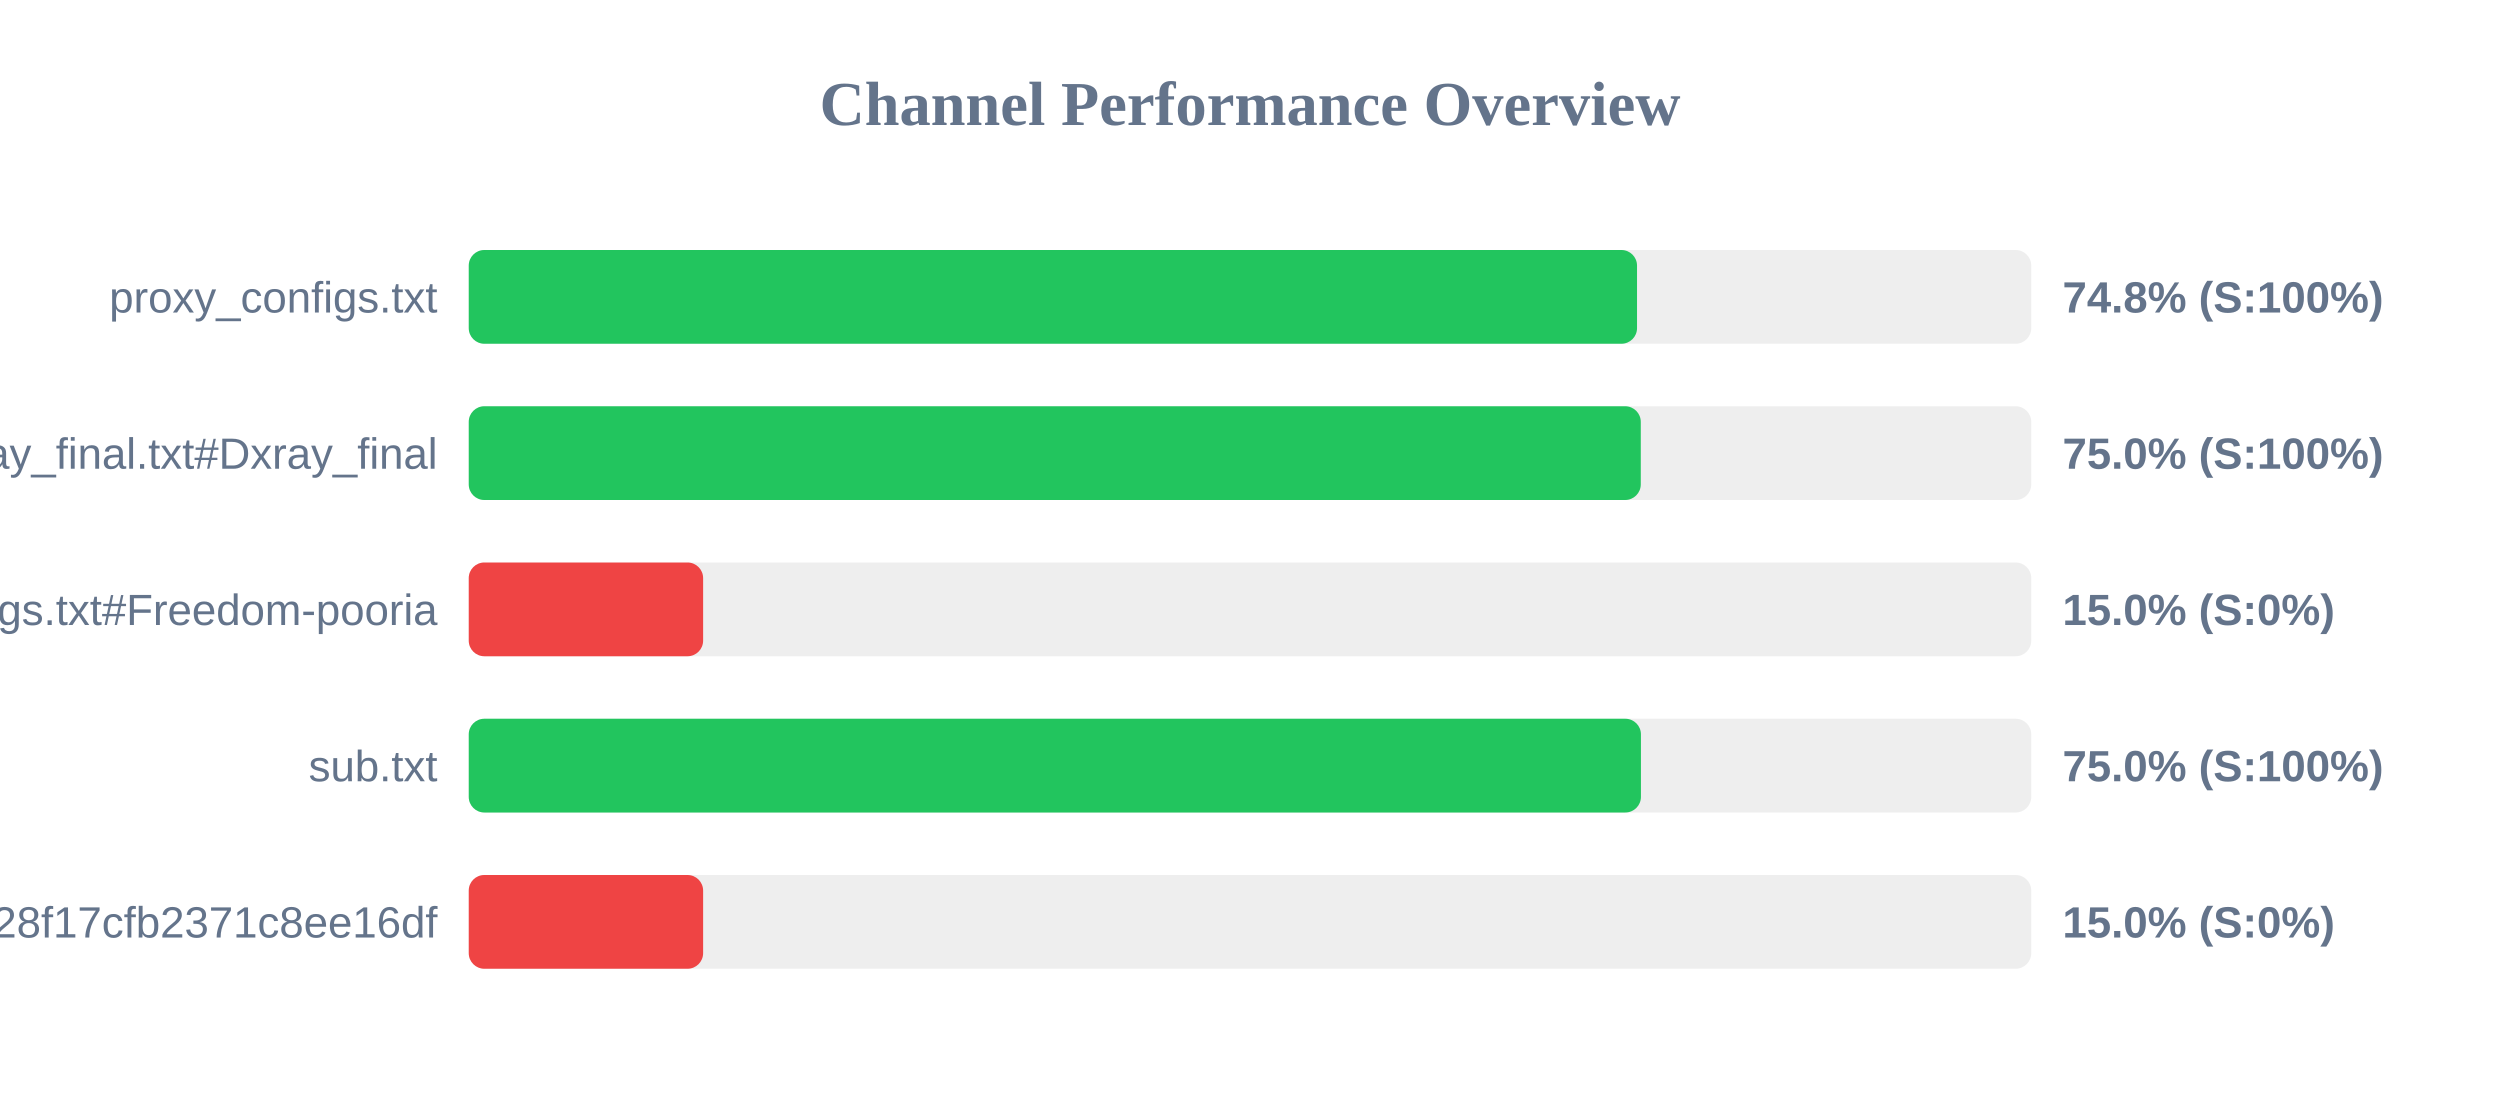
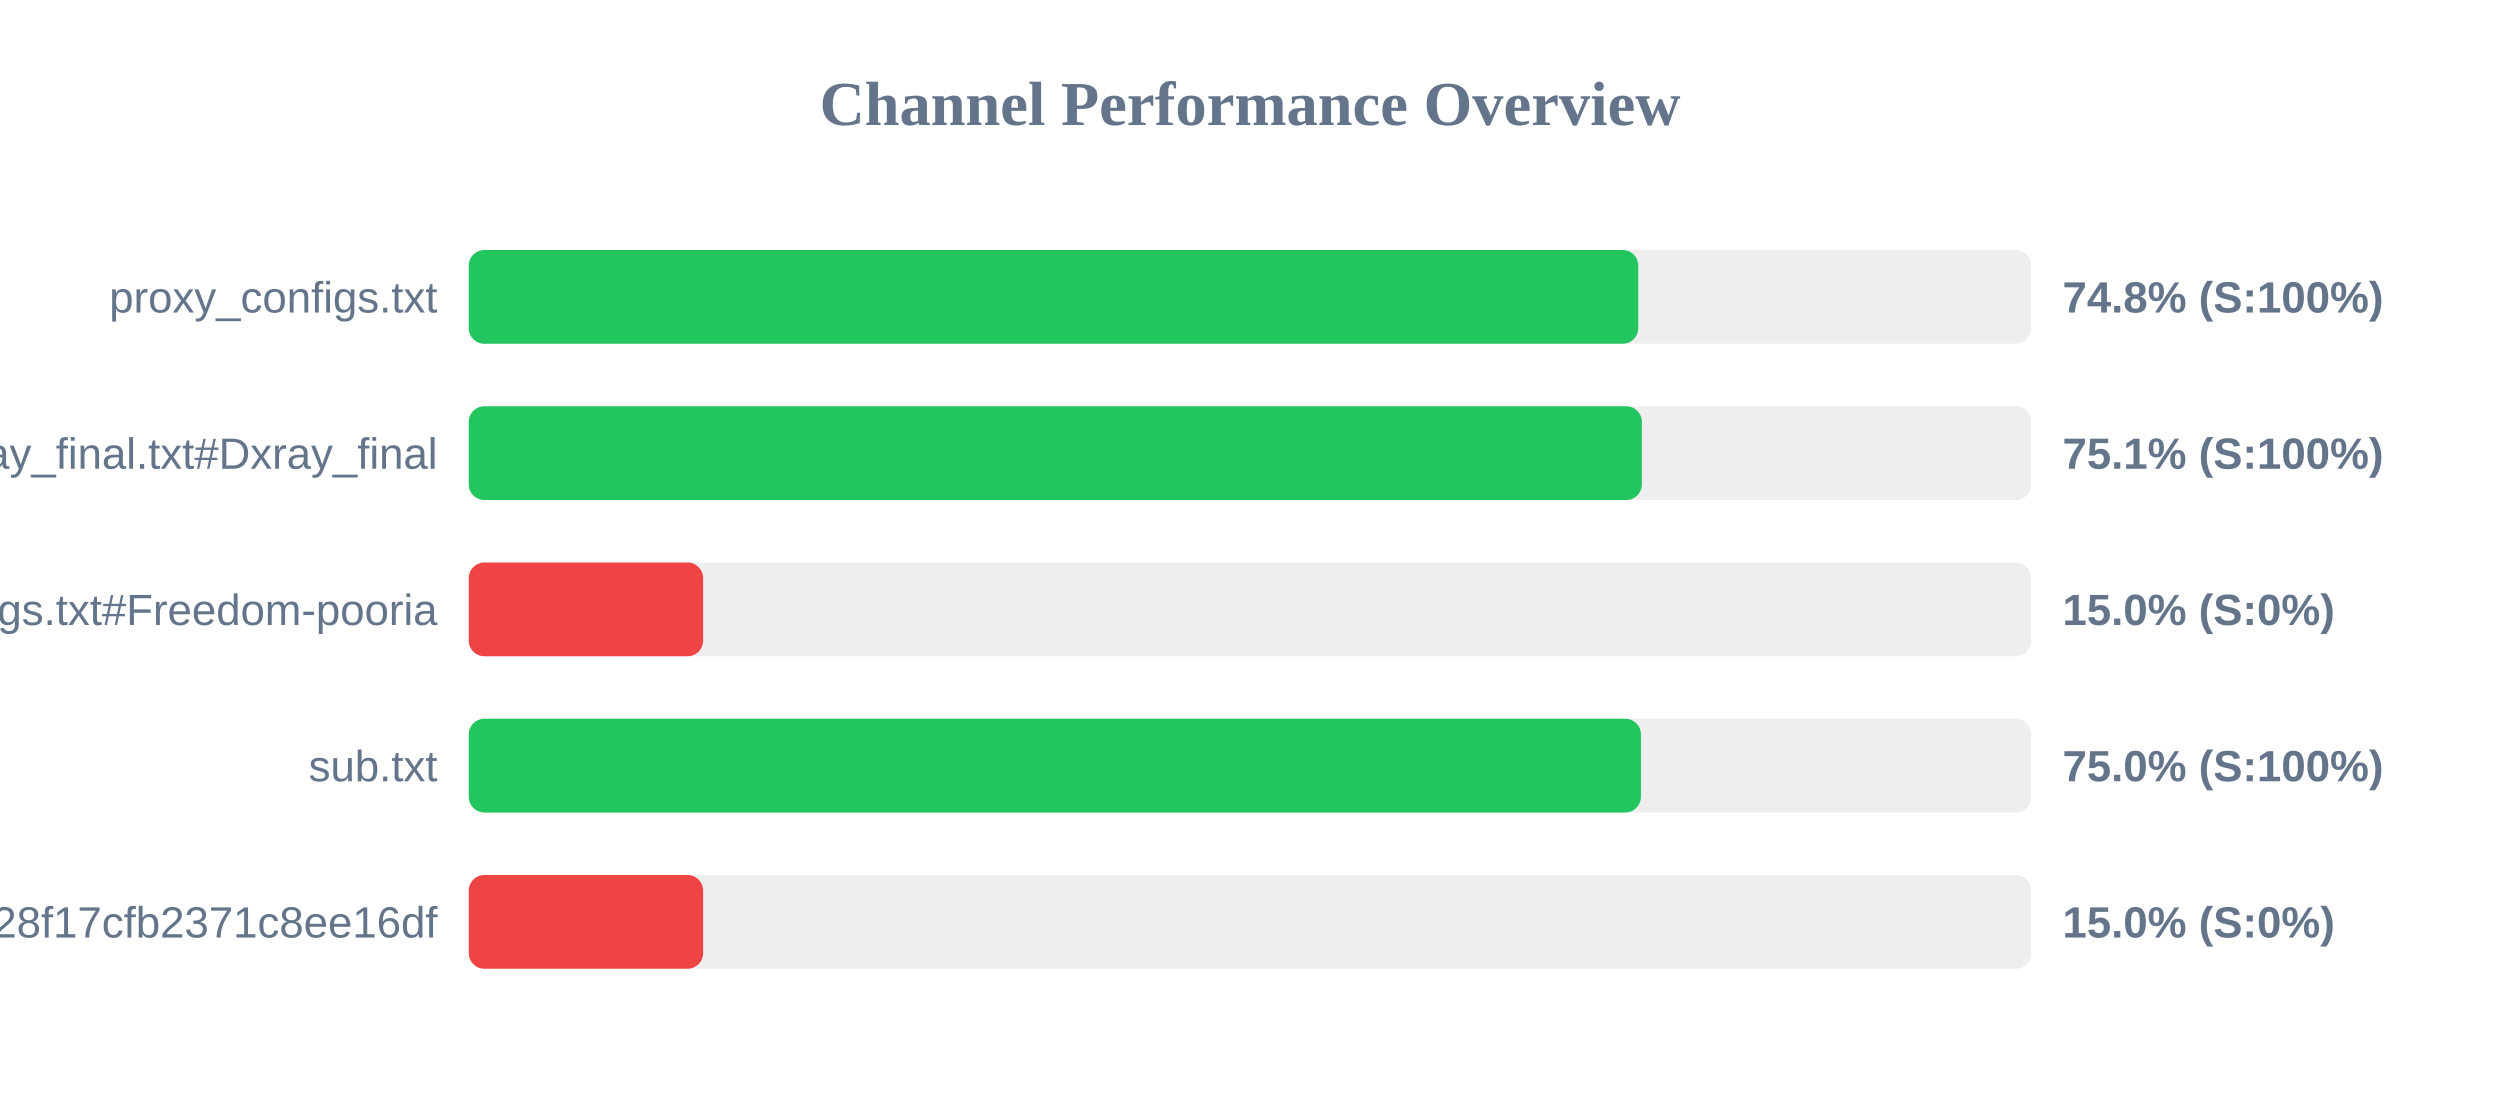
<svg xmlns="http://www.w3.org/2000/svg" width="800" height="350" version="1.1">
  <style>
        .row { font: 14px Arial; fill: #64748b; }
        .score { font: bold 14px Arial; fill: #64748b; }
    </style>
  <text x="400" y="40" text-anchor="middle" font-size="20px" font-weight="bold" fill="#64748b">Channel Performance Overview</text>
  <rect x="150" y="80" width="500" height="30" fill="#eee" rx="5" />
-   <rect x="150" y="80" width="373.85" height="30" fill="#22c55e" rx="5" />
+   <rect x="150" y="80" width="374.25" height="30" fill="#22c55e" rx="5" />
  <text x="140" y="100" text-anchor="end" class="row">proxy_configs.txt</text>
  <text x="660" y="100" text-anchor="start" class="score">74.8% (S:100%)</text>
  <rect x="150" y="130" width="500" height="30" fill="#eee" rx="5" />
-   <rect x="150" y="130" width="375.05" height="30" fill="#22c55e" rx="5" />
+   <rect x="150" y="130" width="375.4" height="30" fill="#22c55e" rx="5" />
  <text x="140" y="150" text-anchor="end" class="row">xray_final.txt#Dxray_final</text>
-   <text x="660" y="150" text-anchor="start" class="score">75.0% (S:100%)</text>
+   <text x="660" y="150" text-anchor="start" class="score">75.1% (S:100%)</text>
  <rect x="150" y="180" width="500" height="30" fill="#eee" rx="5" />
  <rect x="150" y="180" width="75.0" height="30" fill="#ef4444" rx="5" />
  <text x="140" y="200" text-anchor="end" class="row">v2ray_configs.txt#Freedom-pooria</text>
  <text x="660" y="200" text-anchor="start" class="score">15.0% (S:0%)</text>
  <rect x="150" y="230" width="500" height="30" fill="#eee" rx="5" />
  <rect x="150" y="230" width="375.1" height="30" fill="#22c55e" rx="5" />
  <text x="140" y="250" text-anchor="end" class="row">sub.txt</text>
  <text x="660" y="250" text-anchor="start" class="score">75.0% (S:100%)</text>
  <rect x="150" y="280" width="500" height="30" fill="#eee" rx="5" />
  <rect x="150" y="280" width="75.0" height="30" fill="#ef4444" rx="5" />
  <text x="140" y="300" text-anchor="end" class="row">?token=fedfed7b41b828f17cfb2371c8ee16df</text>
  <text x="660" y="300" text-anchor="start" class="score">15.0% (S:0%)</text>
</svg>
